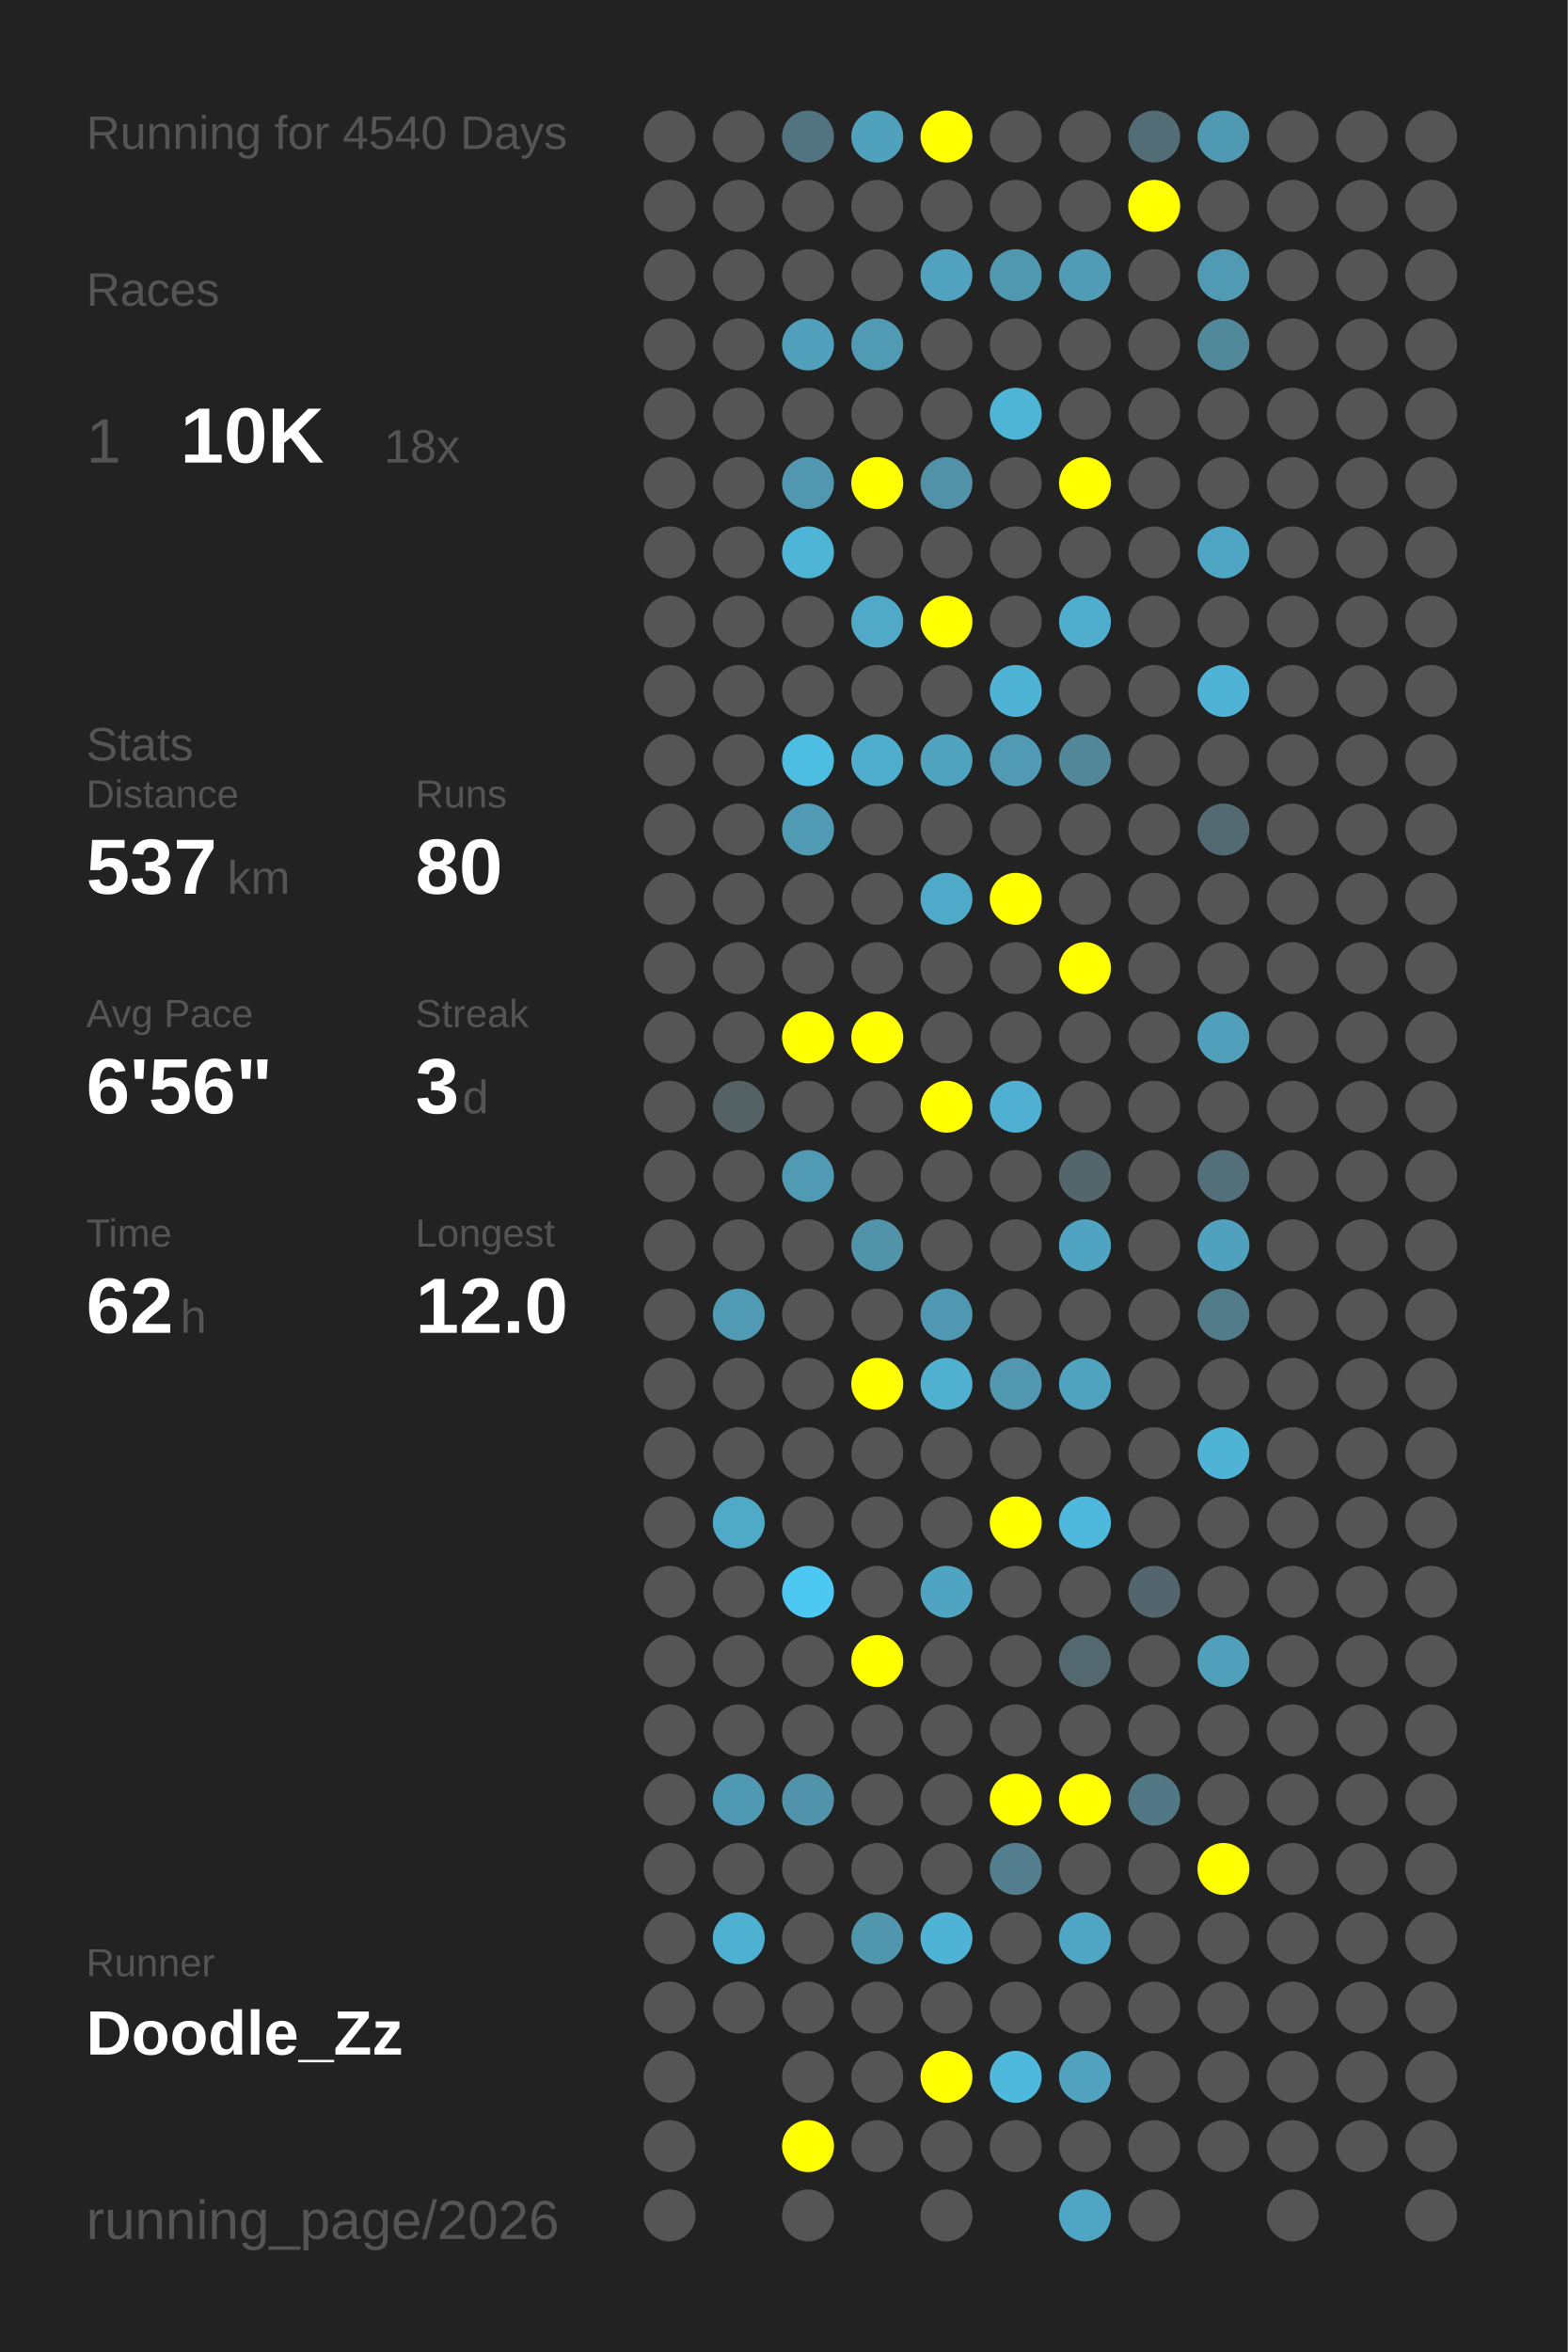
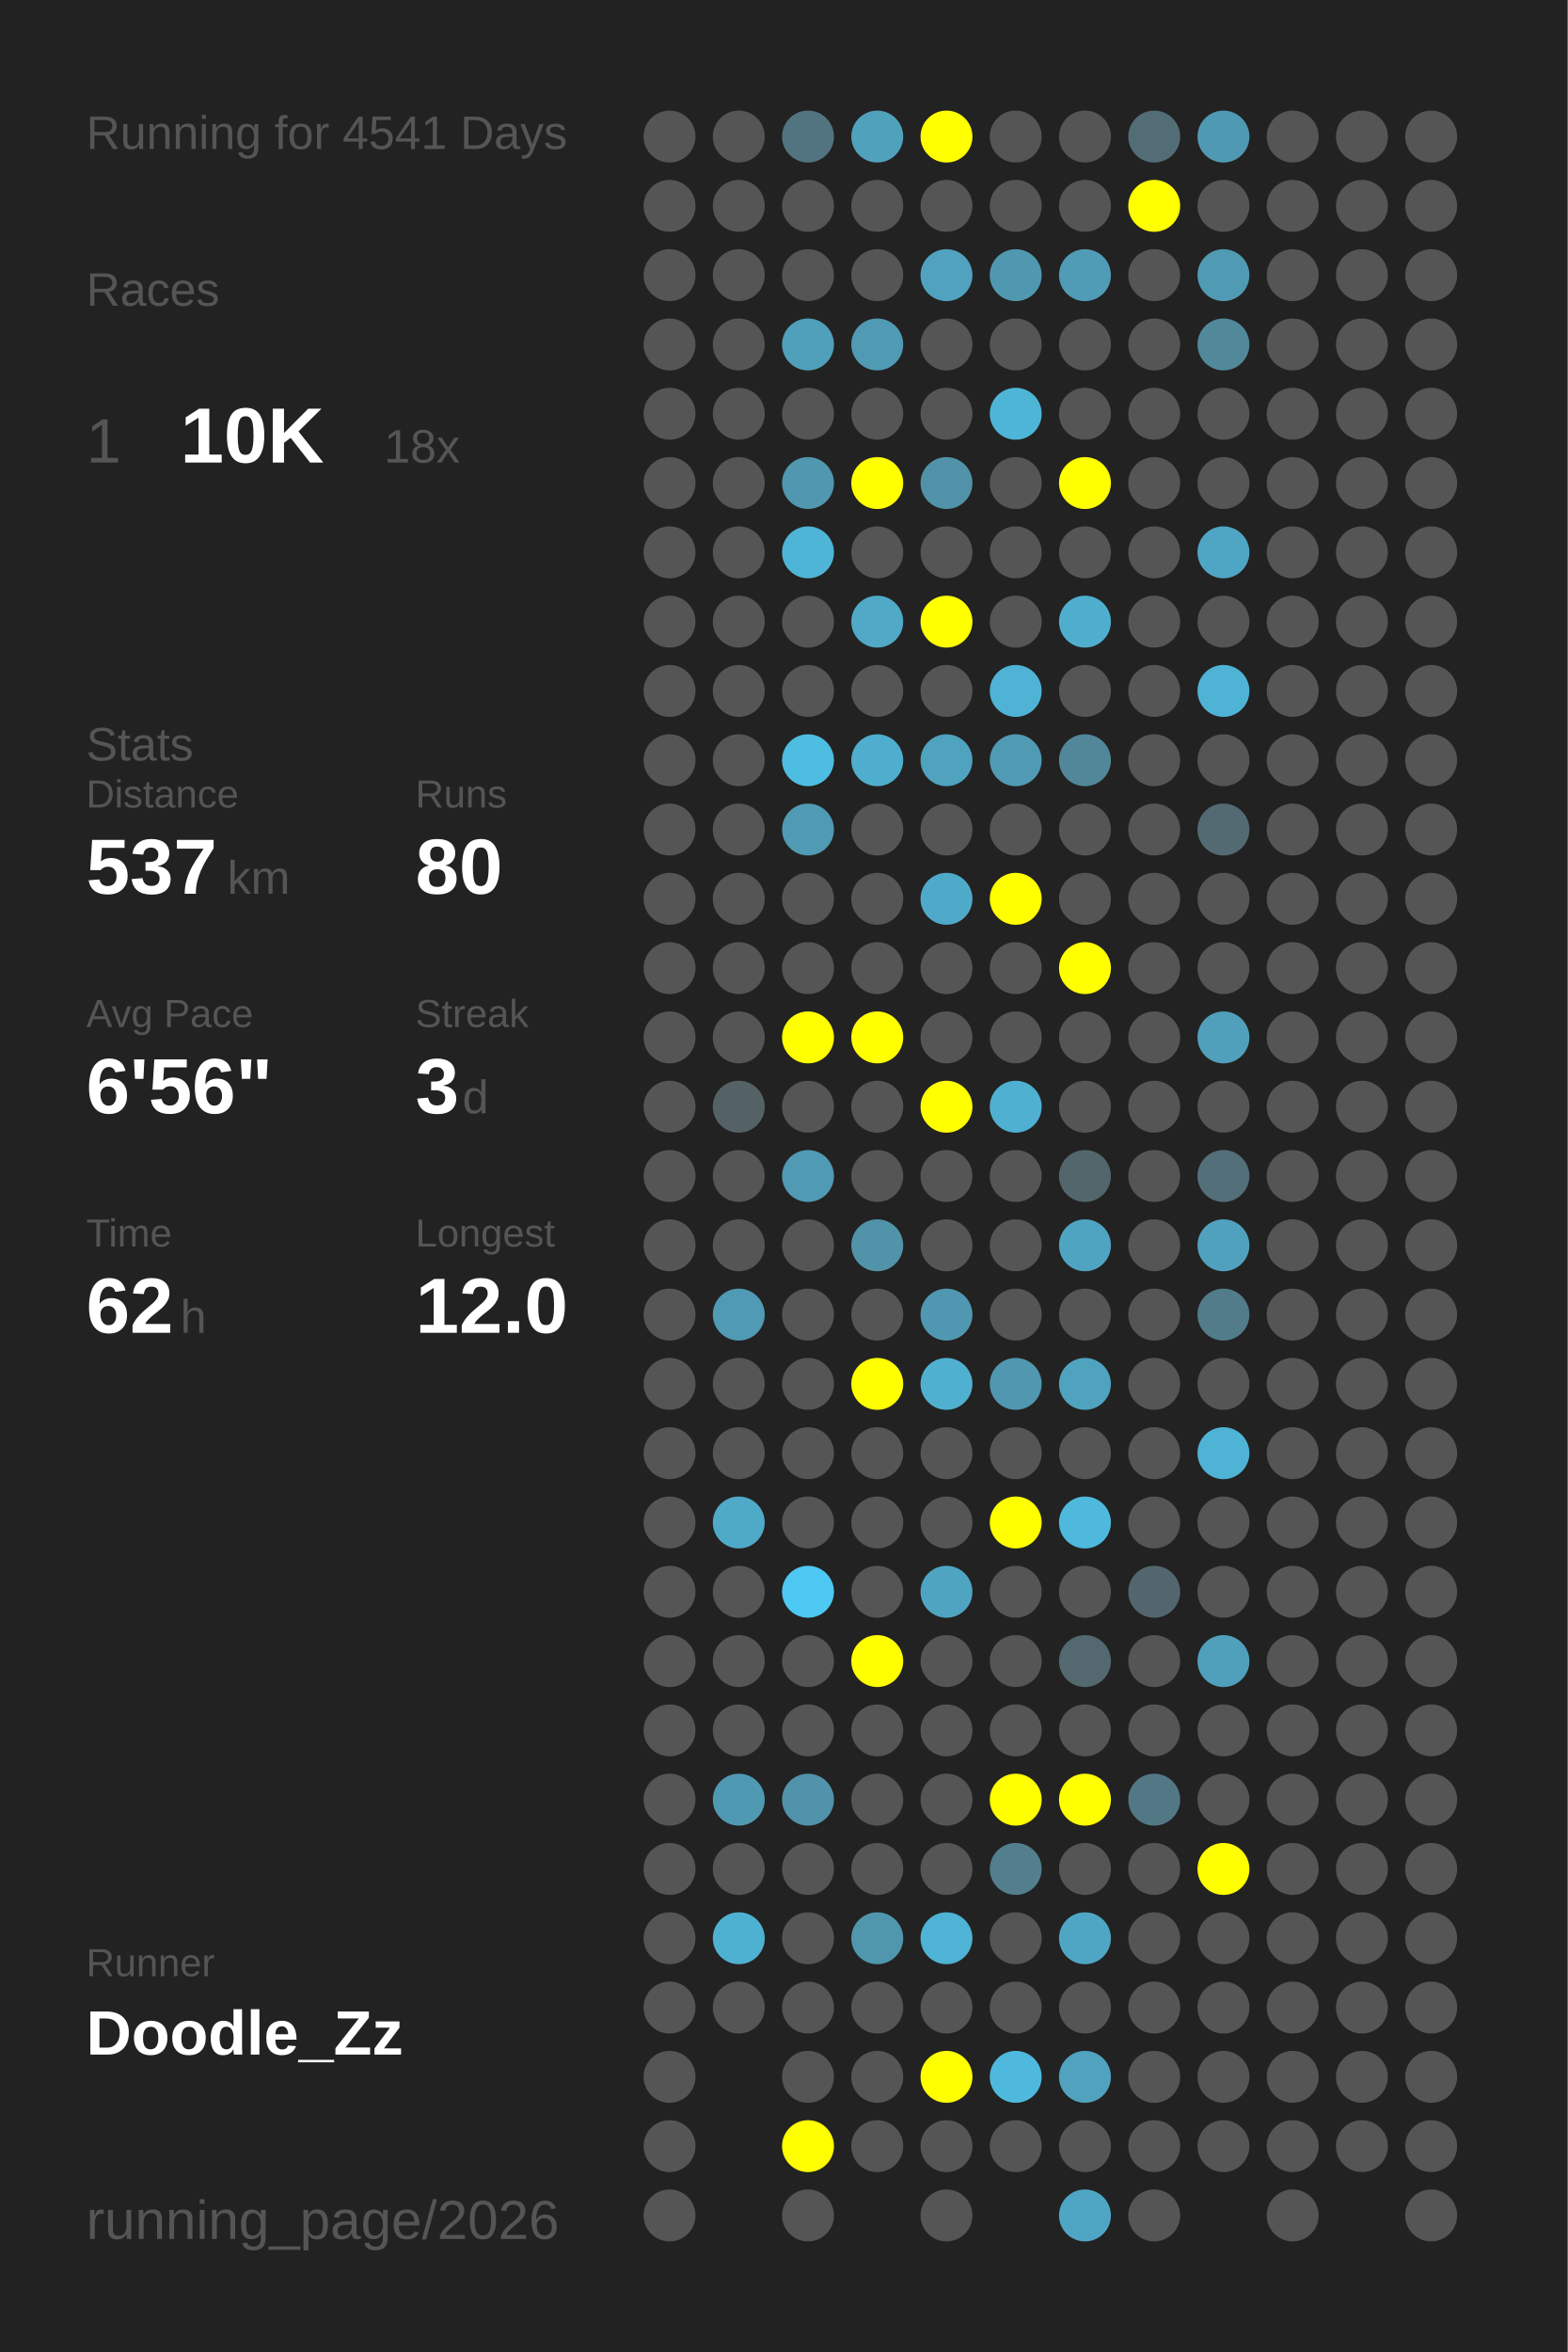
<svg xmlns="http://www.w3.org/2000/svg" baseProfile="full" height="300mm" version="1.1" viewBox="0,0,200,300" width="200mm">
  <defs />
  <rect fill="#222222" height="300" width="200" x="0" y="0" />
-   <text fill="#555555" style="font-size:6px; font-family:Arial;" x="11" y="19">Running for 4540 Days</text>
+   <text fill="#555555" style="font-size:6px; font-family:Arial;" x="11" y="19">Running for 4541 Days</text>
  <text fill="#555555" style="font-size:6px; font-family:Arial;" x="11" y="39">Races</text>
  <text fill="#555555" style="font-size:8px; font-family:Arial;" x="11" y="59">1</text>
  <text fill="#FFFFFF" style="font-size:10px; font-family:Arial; font-weight:bold;" x="23" y="59">10K</text>
  <text fill="#555555" style="font-size:6px; font-family:Arial;" x="49" y="59">18x</text>
  <text fill="#555555" style="font-size:6px; font-family:Arial;" x="11" y="97">Stats</text>
  <text fill="#555555" style="font-size:5px; font-family:Arial;" x="11" y="103">Distance</text>
  <text fill="#FFFFFF" style="font-size:10px; font-family:Arial; font-weight:bold;" x="11" y="114">537</text>
  <text fill="#555555" style="font-size:6px; font-family:Arial;" x="29" y="114">km</text>
  <text fill="#555555" style="font-size:5px; font-family:Arial;" x="53" y="103">Runs</text>
  <text fill="#FFFFFF" style="font-size:10px; font-family:Arial; font-weight:bold;" x="53" y="114">80</text>
  <text fill="#555555" style="font-size:5px; font-family:Arial;" x="11" y="131">Avg Pace</text>
  <text fill="#FFFFFF" style="font-size:10px; font-family:Arial; font-weight:bold;" x="11" y="142">6'56"</text>
  <text fill="#555555" style="font-size:5px; font-family:Arial;" x="53" y="131">Streak</text>
  <text fill="#FFFFFF" style="font-size:10px; font-family:Arial; font-weight:bold;" x="53" y="142">3</text>
  <text fill="#555555" style="font-size:6px; font-family:Arial;" x="59" y="142">d</text>
  <text fill="#555555" style="font-size:5px; font-family:Arial;" x="11" y="159">Time</text>
  <text fill="#FFFFFF" style="font-size:10px; font-family:Arial; font-weight:bold;" x="11" y="170">62</text>
  <text fill="#555555" style="font-size:6px; font-family:Arial;" x="23" y="170">h</text>
  <text fill="#555555" style="font-size:5px; font-family:Arial;" x="53" y="159">Longest</text>
  <text fill="#FFFFFF" style="font-size:10px; font-family:Arial; font-weight:bold;" x="53" y="170">12.0</text>
  <text fill="#555555" style="font-size:5px; font-family:Arial;" x="11" y="252.065">Runner</text>
  <text fill="#FFFFFF" style="font-size:8px; font-family:Arial; font-weight:bold;" x="11" y="262.065">Doodle_Zz</text>
  <text fill="#555555" style="font-size:7px; font-family:Arial;" x="11" y="285.581">running_page/2026</text>
  <circle cx="85.417" cy="17.419" fill="#555555" r="3.312" />
  <circle cx="85.417" cy="26.258" fill="#555555" r="3.312" />
  <circle cx="85.417" cy="35.097" fill="#555555" r="3.312" />
  <circle cx="85.417" cy="43.935" fill="#555555" r="3.312" />
  <circle cx="85.417" cy="52.774" fill="#555555" r="3.312" />
  <circle cx="85.417" cy="61.613" fill="#555555" r="3.312" />
  <circle cx="85.417" cy="70.452" fill="#555555" r="3.312" />
  <circle cx="85.417" cy="79.29" fill="#555555" r="3.312" />
  <circle cx="85.417" cy="88.129" fill="#555555" r="3.312" />
  <circle cx="85.417" cy="96.968" fill="#555555" r="3.312" />
  <circle cx="85.417" cy="105.806" fill="#555555" r="3.312" />
  <circle cx="85.417" cy="114.645" fill="#555555" r="3.312" />
  <circle cx="85.417" cy="123.484" fill="#555555" r="3.312" />
  <circle cx="85.417" cy="132.323" fill="#555555" r="3.312" />
  <circle cx="85.417" cy="141.161" fill="#555555" r="3.312" />
  <circle cx="85.417" cy="150" fill="#555555" r="3.312" />
  <circle cx="85.417" cy="158.839" fill="#555555" r="3.312" />
  <circle cx="85.417" cy="167.677" fill="#555555" r="3.312" />
  <circle cx="85.417" cy="176.516" fill="#555555" r="3.312" />
  <circle cx="85.417" cy="185.355" fill="#555555" r="3.312" />
  <circle cx="85.417" cy="194.194" fill="#555555" r="3.312" />
  <circle cx="85.417" cy="203.032" fill="#555555" r="3.312" />
  <circle cx="85.417" cy="211.871" fill="#555555" r="3.312" />
  <circle cx="85.417" cy="220.71" fill="#555555" r="3.312" />
  <circle cx="85.417" cy="229.548" fill="#555555" r="3.312" />
  <circle cx="85.417" cy="238.387" fill="#555555" r="3.312" />
  <circle cx="85.417" cy="247.226" fill="#555555" r="3.312" />
  <circle cx="85.417" cy="256.065" fill="#555555" r="3.312" />
  <circle cx="85.417" cy="264.903" fill="#555555" r="3.312" />
  <circle cx="85.417" cy="273.742" fill="#555555" r="3.312" />
  <circle cx="85.417" cy="282.581" fill="#555555" r="3.312" />
  <circle cx="94.25" cy="17.419" fill="#555555" r="3.312" />
  <circle cx="94.25" cy="26.258" fill="#555555" r="3.312" />
  <circle cx="94.25" cy="35.097" fill="#555555" r="3.312" />
  <circle cx="94.25" cy="43.935" fill="#555555" r="3.312" />
  <circle cx="94.25" cy="52.774" fill="#555555" r="3.312" />
  <circle cx="94.25" cy="61.613" fill="#555555" r="3.312" />
  <circle cx="94.25" cy="70.452" fill="#555555" r="3.312" />
  <circle cx="94.25" cy="79.29" fill="#555555" r="3.312" />
  <circle cx="94.25" cy="88.129" fill="#555555" r="3.312" />
  <circle cx="94.25" cy="96.968" fill="#555555" r="3.312" />
  <circle cx="94.25" cy="105.806" fill="#555555" r="3.312" />
  <circle cx="94.25" cy="114.645" fill="#555555" r="3.312" />
  <circle cx="94.25" cy="123.484" fill="#555555" r="3.312" />
  <circle cx="94.25" cy="132.323" fill="#555555" r="3.312" />
  <circle cx="94.25" cy="141.161" fill="#546266" r="3.312" />
  <circle cx="94.25" cy="150" fill="#555555" r="3.312" />
  <circle cx="94.25" cy="158.839" fill="#555555" r="3.312" />
  <circle cx="94.25" cy="167.677" fill="#509ab3" r="3.312" />
  <circle cx="94.25" cy="176.516" fill="#555555" r="3.312" />
  <circle cx="94.25" cy="185.355" fill="#555555" r="3.312" />
  <circle cx="94.25" cy="194.194" fill="#4faac8" r="3.312" />
  <circle cx="94.25" cy="203.032" fill="#555555" r="3.312" />
  <circle cx="94.25" cy="211.871" fill="#555555" r="3.312" />
  <circle cx="94.25" cy="220.71" fill="#555555" r="3.312" />
  <circle cx="94.25" cy="229.548" fill="#5099b2" r="3.312" />
  <circle cx="94.25" cy="238.387" fill="#555555" r="3.312" />
  <circle cx="94.25" cy="247.226" fill="#4fb1d2" r="3.312" />
  <circle cx="94.25" cy="256.065" fill="#555555" r="3.312" />
  <circle cx="103.083" cy="17.419" fill="#527480" r="3.312" />
  <circle cx="103.083" cy="26.258" fill="#555555" r="3.312" />
  <circle cx="103.083" cy="35.097" fill="#555555" r="3.312" />
  <circle cx="103.083" cy="43.935" fill="#50a0bb" r="3.312" />
  <circle cx="103.083" cy="52.774" fill="#555555" r="3.312" />
  <circle cx="103.083" cy="61.613" fill="#5097af" r="3.312" />
  <circle cx="103.083" cy="70.452" fill="#4eb5d7" r="3.312" />
  <circle cx="103.083" cy="79.29" fill="#555555" r="3.312" />
  <circle cx="103.083" cy="88.129" fill="#555555" r="3.312" />
  <circle cx="103.083" cy="96.968" fill="#4ebde2" r="3.312" />
  <circle cx="103.083" cy="105.806" fill="#509ab3" r="3.312" />
  <circle cx="103.083" cy="114.645" fill="#555555" r="3.312" />
  <circle cx="103.083" cy="123.484" fill="#555555" r="3.312" />
  <circle cx="103.083" cy="132.323" fill="#FFFF00" r="3.312" />
  <circle cx="103.083" cy="141.161" fill="#555555" r="3.312" />
  <circle cx="103.083" cy="150" fill="#509ab3" r="3.312" />
  <circle cx="103.083" cy="158.839" fill="#555555" r="3.312" />
  <circle cx="103.083" cy="167.677" fill="#555555" r="3.312" />
  <circle cx="103.083" cy="176.516" fill="#555555" r="3.312" />
  <circle cx="103.083" cy="185.355" fill="#555555" r="3.312" />
  <circle cx="103.083" cy="194.194" fill="#555555" r="3.312" />
  <circle cx="103.083" cy="203.032" fill="#4dc8f2" r="3.312" />
  <circle cx="103.083" cy="211.871" fill="#555555" r="3.312" />
  <circle cx="103.083" cy="220.71" fill="#555555" r="3.312" />
  <circle cx="103.083" cy="229.548" fill="#5093aa" r="3.312" />
  <circle cx="103.083" cy="238.387" fill="#555555" r="3.312" />
  <circle cx="103.083" cy="247.226" fill="#555555" r="3.312" />
  <circle cx="103.083" cy="256.065" fill="#555555" r="3.312" />
  <circle cx="103.083" cy="264.903" fill="#555555" r="3.312" />
  <circle cx="103.083" cy="273.742" fill="#FFFF00" r="3.312" />
  <circle cx="103.083" cy="282.581" fill="#555555" r="3.312" />
  <circle cx="111.917" cy="17.419" fill="#50a1bc" r="3.312" />
  <circle cx="111.917" cy="26.258" fill="#555555" r="3.312" />
  <circle cx="111.917" cy="35.097" fill="#555555" r="3.312" />
  <circle cx="111.917" cy="43.935" fill="#509ab3" r="3.312" />
  <circle cx="111.917" cy="52.774" fill="#555555" r="3.312" />
  <circle cx="111.917" cy="61.613" fill="#FFFF00" r="3.312" />
  <circle cx="111.917" cy="70.452" fill="#555555" r="3.312" />
  <circle cx="111.917" cy="79.29" fill="#4fa9c7" r="3.312" />
  <circle cx="111.917" cy="88.129" fill="#555555" r="3.312" />
  <circle cx="111.917" cy="96.968" fill="#4fadcd" r="3.312" />
  <circle cx="111.917" cy="105.806" fill="#555555" r="3.312" />
  <circle cx="111.917" cy="114.645" fill="#555555" r="3.312" />
  <circle cx="111.917" cy="123.484" fill="#555555" r="3.312" />
  <circle cx="111.917" cy="132.323" fill="#FFFF00" r="3.312" />
  <circle cx="111.917" cy="141.161" fill="#555555" r="3.312" />
  <circle cx="111.917" cy="150" fill="#555555" r="3.312" />
  <circle cx="111.917" cy="158.839" fill="#5193a9" r="3.312" />
  <circle cx="111.917" cy="167.677" fill="#555555" r="3.312" />
  <circle cx="111.917" cy="176.516" fill="#FFFF00" r="3.312" />
  <circle cx="111.917" cy="185.355" fill="#555555" r="3.312" />
  <circle cx="111.917" cy="194.194" fill="#555555" r="3.312" />
  <circle cx="111.917" cy="203.032" fill="#555555" r="3.312" />
  <circle cx="111.917" cy="211.871" fill="#FFFF00" r="3.312" />
  <circle cx="111.917" cy="220.71" fill="#555555" r="3.312" />
  <circle cx="111.917" cy="229.548" fill="#555555" r="3.312" />
  <circle cx="111.917" cy="238.387" fill="#555555" r="3.312" />
  <circle cx="111.917" cy="247.226" fill="#5096ad" r="3.312" />
  <circle cx="111.917" cy="256.065" fill="#555555" r="3.312" />
  <circle cx="111.917" cy="264.903" fill="#555555" r="3.312" />
  <circle cx="111.917" cy="273.742" fill="#555555" r="3.312" />
  <circle cx="120.75" cy="17.419" fill="#FFFF00" r="3.312" />
  <circle cx="120.75" cy="26.258" fill="#555555" r="3.312" />
  <circle cx="120.75" cy="35.097" fill="#50a2be" r="3.312" />
  <circle cx="120.75" cy="43.935" fill="#555555" r="3.312" />
  <circle cx="120.75" cy="52.774" fill="#555555" r="3.312" />
  <circle cx="120.75" cy="61.613" fill="#5192a8" r="3.312" />
  <circle cx="120.75" cy="70.452" fill="#555555" r="3.312" />
  <circle cx="120.75" cy="79.29" fill="#FFFF00" r="3.312" />
  <circle cx="120.75" cy="88.129" fill="#555555" r="3.312" />
  <circle cx="120.75" cy="96.968" fill="#4fa3bf" r="3.312" />
  <circle cx="120.75" cy="105.806" fill="#555555" r="3.312" />
  <circle cx="120.75" cy="114.645" fill="#4faac9" r="3.312" />
  <circle cx="120.75" cy="123.484" fill="#555555" r="3.312" />
  <circle cx="120.75" cy="132.323" fill="#555555" r="3.312" />
  <circle cx="120.75" cy="141.161" fill="#FFFF00" r="3.312" />
  <circle cx="120.75" cy="150" fill="#555555" r="3.312" />
  <circle cx="120.75" cy="158.839" fill="#555555" r="3.312" />
  <circle cx="120.75" cy="167.677" fill="#5098b1" r="3.312" />
  <circle cx="120.75" cy="176.516" fill="#4fb0d0" r="3.312" />
  <circle cx="120.75" cy="185.355" fill="#555555" r="3.312" />
  <circle cx="120.75" cy="194.194" fill="#555555" r="3.312" />
  <circle cx="120.75" cy="203.032" fill="#4fa5c1" r="3.312" />
  <circle cx="120.75" cy="211.871" fill="#555555" r="3.312" />
  <circle cx="120.75" cy="220.71" fill="#555555" r="3.312" />
  <circle cx="120.75" cy="229.548" fill="#555555" r="3.312" />
  <circle cx="120.75" cy="238.387" fill="#555555" r="3.312" />
  <circle cx="120.75" cy="247.226" fill="#4eb3d4" r="3.312" />
  <circle cx="120.75" cy="256.065" fill="#555555" r="3.312" />
  <circle cx="120.75" cy="264.903" fill="#FFFF00" r="3.312" />
  <circle cx="120.75" cy="273.742" fill="#555555" r="3.312" />
  <circle cx="120.75" cy="282.581" fill="#555555" r="3.312" />
  <circle cx="129.583" cy="17.419" fill="#555555" r="3.312" />
  <circle cx="129.583" cy="26.258" fill="#555555" r="3.312" />
  <circle cx="129.583" cy="35.097" fill="#5098b0" r="3.312" />
  <circle cx="129.583" cy="43.935" fill="#555555" r="3.312" />
  <circle cx="129.583" cy="52.774" fill="#4eb5d7" r="3.312" />
  <circle cx="129.583" cy="61.613" fill="#555555" r="3.312" />
  <circle cx="129.583" cy="70.452" fill="#555555" r="3.312" />
  <circle cx="129.583" cy="79.29" fill="#555555" r="3.312" />
  <circle cx="129.583" cy="88.129" fill="#4eb3d5" r="3.312" />
  <circle cx="129.583" cy="96.968" fill="#509ab3" r="3.312" />
  <circle cx="129.583" cy="105.806" fill="#555555" r="3.312" />
  <circle cx="129.583" cy="114.645" fill="#FFFF00" r="3.312" />
  <circle cx="129.583" cy="123.484" fill="#555555" r="3.312" />
  <circle cx="129.583" cy="132.323" fill="#555555" r="3.312" />
  <circle cx="129.583" cy="141.161" fill="#4fb0d1" r="3.312" />
  <circle cx="129.583" cy="150" fill="#555555" r="3.312" />
  <circle cx="129.583" cy="158.839" fill="#555555" r="3.312" />
  <circle cx="129.583" cy="167.677" fill="#555555" r="3.312" />
  <circle cx="129.583" cy="176.516" fill="#5097af" r="3.312" />
  <circle cx="129.583" cy="185.355" fill="#555555" r="3.312" />
  <circle cx="129.583" cy="194.194" fill="#FFFF00" r="3.312" />
  <circle cx="129.583" cy="203.032" fill="#555555" r="3.312" />
  <circle cx="129.583" cy="211.871" fill="#555555" r="3.312" />
  <circle cx="129.583" cy="220.71" fill="#555555" r="3.312" />
  <circle cx="129.583" cy="229.548" fill="#FFFF00" r="3.312" />
  <circle cx="129.583" cy="238.387" fill="#527e8d" r="3.312" />
  <circle cx="129.583" cy="247.226" fill="#555555" r="3.312" />
  <circle cx="129.583" cy="256.065" fill="#555555" r="3.312" />
  <circle cx="129.583" cy="264.903" fill="#4eb9dd" r="3.312" />
  <circle cx="129.583" cy="273.742" fill="#555555" r="3.312" />
  <circle cx="138.417" cy="17.419" fill="#555555" r="3.312" />
  <circle cx="138.417" cy="26.258" fill="#555555" r="3.312" />
  <circle cx="138.417" cy="35.097" fill="#509bb5" r="3.312" />
  <circle cx="138.417" cy="43.935" fill="#555555" r="3.312" />
  <circle cx="138.417" cy="52.774" fill="#555555" r="3.312" />
  <circle cx="138.417" cy="61.613" fill="#FFFF00" r="3.312" />
  <circle cx="138.417" cy="70.452" fill="#555555" r="3.312" />
  <circle cx="138.417" cy="79.29" fill="#4faece" r="3.312" />
  <circle cx="138.417" cy="88.129" fill="#555555" r="3.312" />
  <circle cx="138.417" cy="96.968" fill="#518799" r="3.312" />
  <circle cx="138.417" cy="105.806" fill="#555555" r="3.312" />
  <circle cx="138.417" cy="114.645" fill="#555555" r="3.312" />
  <circle cx="138.417" cy="123.484" fill="#FFFF00" r="3.312" />
  <circle cx="138.417" cy="132.323" fill="#555555" r="3.312" />
  <circle cx="138.417" cy="141.161" fill="#555555" r="3.312" />
  <circle cx="138.417" cy="150" fill="#53666c" r="3.312" />
  <circle cx="138.417" cy="158.839" fill="#4fa5c1" r="3.312" />
  <circle cx="138.417" cy="167.677" fill="#555555" r="3.312" />
  <circle cx="138.417" cy="176.516" fill="#4fa3bf" r="3.312" />
  <circle cx="138.417" cy="185.355" fill="#555555" r="3.312" />
  <circle cx="138.417" cy="194.194" fill="#4eb9dd" r="3.312" />
  <circle cx="138.417" cy="203.032" fill="#555555" r="3.312" />
  <circle cx="138.417" cy="211.871" fill="#53686f" r="3.312" />
  <circle cx="138.417" cy="220.71" fill="#555555" r="3.312" />
  <circle cx="138.417" cy="229.548" fill="#FFFF00" r="3.312" />
  <circle cx="138.417" cy="238.387" fill="#555555" r="3.312" />
  <circle cx="138.417" cy="247.226" fill="#4fa6c4" r="3.312" />
  <circle cx="138.417" cy="256.065" fill="#555555" r="3.312" />
  <circle cx="138.417" cy="264.903" fill="#50a2be" r="3.312" />
  <circle cx="138.417" cy="273.742" fill="#555555" r="3.312" />
  <circle cx="138.417" cy="282.581" fill="#4fa6c4" r="3.312" />
  <circle cx="147.25" cy="17.419" fill="#536d76" r="3.312" />
  <circle cx="147.25" cy="26.258" fill="#FFFF00" r="3.312" />
  <circle cx="147.25" cy="35.097" fill="#555555" r="3.312" />
  <circle cx="147.25" cy="43.935" fill="#555555" r="3.312" />
  <circle cx="147.25" cy="52.774" fill="#555555" r="3.312" />
  <circle cx="147.25" cy="61.613" fill="#555555" r="3.312" />
  <circle cx="147.25" cy="70.452" fill="#555555" r="3.312" />
  <circle cx="147.25" cy="79.29" fill="#555555" r="3.312" />
  <circle cx="147.25" cy="88.129" fill="#555555" r="3.312" />
  <circle cx="147.25" cy="96.968" fill="#555555" r="3.312" />
  <circle cx="147.25" cy="105.806" fill="#555555" r="3.312" />
  <circle cx="147.25" cy="114.645" fill="#555555" r="3.312" />
  <circle cx="147.25" cy="123.484" fill="#555555" r="3.312" />
  <circle cx="147.25" cy="132.323" fill="#555555" r="3.312" />
  <circle cx="147.25" cy="141.161" fill="#555555" r="3.312" />
  <circle cx="147.25" cy="150" fill="#555555" r="3.312" />
  <circle cx="147.25" cy="158.839" fill="#555555" r="3.312" />
  <circle cx="147.25" cy="167.677" fill="#555555" r="3.312" />
  <circle cx="147.25" cy="176.516" fill="#555555" r="3.312" />
  <circle cx="147.25" cy="185.355" fill="#555555" r="3.312" />
  <circle cx="147.25" cy="194.194" fill="#555555" r="3.312" />
  <circle cx="147.25" cy="203.032" fill="#53666d" r="3.312" />
  <circle cx="147.25" cy="211.871" fill="#555555" r="3.312" />
  <circle cx="147.25" cy="220.71" fill="#555555" r="3.312" />
  <circle cx="147.25" cy="229.548" fill="#527885" r="3.312" />
  <circle cx="147.25" cy="238.387" fill="#555555" r="3.312" />
  <circle cx="147.25" cy="247.226" fill="#555555" r="3.312" />
  <circle cx="147.25" cy="256.065" fill="#555555" r="3.312" />
  <circle cx="147.25" cy="264.903" fill="#555555" r="3.312" />
  <circle cx="147.25" cy="273.742" fill="#555555" r="3.312" />
  <circle cx="147.25" cy="282.581" fill="#555555" r="3.312" />
  <circle cx="156.083" cy="17.419" fill="#5099b2" r="3.312" />
  <circle cx="156.083" cy="26.258" fill="#555555" r="3.312" />
  <circle cx="156.083" cy="35.097" fill="#509ab3" r="3.312" />
  <circle cx="156.083" cy="43.935" fill="#51899b" r="3.312" />
  <circle cx="156.083" cy="52.774" fill="#555555" r="3.312" />
  <circle cx="156.083" cy="61.613" fill="#555555" r="3.312" />
  <circle cx="156.083" cy="70.452" fill="#4fa6c4" r="3.312" />
  <circle cx="156.083" cy="79.29" fill="#555555" r="3.312" />
  <circle cx="156.083" cy="88.129" fill="#4eb3d5" r="3.312" />
  <circle cx="156.083" cy="96.968" fill="#555555" r="3.312" />
  <circle cx="156.083" cy="105.806" fill="#536a72" r="3.312" />
  <circle cx="156.083" cy="114.645" fill="#555555" r="3.312" />
  <circle cx="156.083" cy="123.484" fill="#555555" r="3.312" />
  <circle cx="156.083" cy="132.323" fill="#50a0bb" r="3.312" />
  <circle cx="156.083" cy="141.161" fill="#555555" r="3.312" />
  <circle cx="156.083" cy="150" fill="#53707a" r="3.312" />
  <circle cx="156.083" cy="158.839" fill="#50a1bd" r="3.312" />
  <circle cx="156.083" cy="167.677" fill="#527c8a" r="3.312" />
  <circle cx="156.083" cy="176.516" fill="#555555" r="3.312" />
  <circle cx="156.083" cy="185.355" fill="#4eb3d5" r="3.312" />
  <circle cx="156.083" cy="194.194" fill="#555555" r="3.312" />
  <circle cx="156.083" cy="203.032" fill="#555555" r="3.312" />
  <circle cx="156.083" cy="211.871" fill="#50a0bc" r="3.312" />
  <circle cx="156.083" cy="220.71" fill="#555555" r="3.312" />
  <circle cx="156.083" cy="229.548" fill="#555555" r="3.312" />
  <circle cx="156.083" cy="238.387" fill="#FFFF00" r="3.312" />
  <circle cx="156.083" cy="247.226" fill="#555555" r="3.312" />
  <circle cx="156.083" cy="256.065" fill="#555555" r="3.312" />
  <circle cx="156.083" cy="264.903" fill="#555555" r="3.312" />
  <circle cx="156.083" cy="273.742" fill="#555555" r="3.312" />
  <circle cx="164.917" cy="17.419" fill="#555555" r="3.312" />
  <circle cx="164.917" cy="26.258" fill="#555555" r="3.312" />
  <circle cx="164.917" cy="35.097" fill="#555555" r="3.312" />
  <circle cx="164.917" cy="43.935" fill="#555555" r="3.312" />
  <circle cx="164.917" cy="52.774" fill="#555555" r="3.312" />
  <circle cx="164.917" cy="61.613" fill="#555555" r="3.312" />
  <circle cx="164.917" cy="70.452" fill="#555555" r="3.312" />
  <circle cx="164.917" cy="79.29" fill="#555555" r="3.312" />
  <circle cx="164.917" cy="88.129" fill="#555555" r="3.312" />
  <circle cx="164.917" cy="96.968" fill="#555555" r="3.312" />
  <circle cx="164.917" cy="105.806" fill="#555555" r="3.312" />
  <circle cx="164.917" cy="114.645" fill="#555555" r="3.312" />
  <circle cx="164.917" cy="123.484" fill="#555555" r="3.312" />
  <circle cx="164.917" cy="132.323" fill="#555555" r="3.312" />
  <circle cx="164.917" cy="141.161" fill="#555555" r="3.312" />
  <circle cx="164.917" cy="150" fill="#555555" r="3.312" />
  <circle cx="164.917" cy="158.839" fill="#555555" r="3.312" />
  <circle cx="164.917" cy="167.677" fill="#555555" r="3.312" />
  <circle cx="164.917" cy="176.516" fill="#555555" r="3.312" />
  <circle cx="164.917" cy="185.355" fill="#555555" r="3.312" />
  <circle cx="164.917" cy="194.194" fill="#555555" r="3.312" />
  <circle cx="164.917" cy="203.032" fill="#555555" r="3.312" />
  <circle cx="164.917" cy="211.871" fill="#555555" r="3.312" />
  <circle cx="164.917" cy="220.71" fill="#555555" r="3.312" />
  <circle cx="164.917" cy="229.548" fill="#555555" r="3.312" />
  <circle cx="164.917" cy="238.387" fill="#555555" r="3.312" />
  <circle cx="164.917" cy="247.226" fill="#555555" r="3.312" />
  <circle cx="164.917" cy="256.065" fill="#555555" r="3.312" />
  <circle cx="164.917" cy="264.903" fill="#555555" r="3.312" />
  <circle cx="164.917" cy="273.742" fill="#555555" r="3.312" />
  <circle cx="164.917" cy="282.581" fill="#555555" r="3.312" />
  <circle cx="173.75" cy="17.419" fill="#555555" r="3.312" />
  <circle cx="173.75" cy="26.258" fill="#555555" r="3.312" />
  <circle cx="173.75" cy="35.097" fill="#555555" r="3.312" />
  <circle cx="173.75" cy="43.935" fill="#555555" r="3.312" />
  <circle cx="173.75" cy="52.774" fill="#555555" r="3.312" />
  <circle cx="173.75" cy="61.613" fill="#555555" r="3.312" />
  <circle cx="173.75" cy="70.452" fill="#555555" r="3.312" />
  <circle cx="173.75" cy="79.29" fill="#555555" r="3.312" />
  <circle cx="173.75" cy="88.129" fill="#555555" r="3.312" />
  <circle cx="173.75" cy="96.968" fill="#555555" r="3.312" />
  <circle cx="173.75" cy="105.806" fill="#555555" r="3.312" />
  <circle cx="173.75" cy="114.645" fill="#555555" r="3.312" />
  <circle cx="173.75" cy="123.484" fill="#555555" r="3.312" />
  <circle cx="173.75" cy="132.323" fill="#555555" r="3.312" />
  <circle cx="173.75" cy="141.161" fill="#555555" r="3.312" />
  <circle cx="173.75" cy="150" fill="#555555" r="3.312" />
  <circle cx="173.75" cy="158.839" fill="#555555" r="3.312" />
  <circle cx="173.75" cy="167.677" fill="#555555" r="3.312" />
  <circle cx="173.75" cy="176.516" fill="#555555" r="3.312" />
  <circle cx="173.75" cy="185.355" fill="#555555" r="3.312" />
  <circle cx="173.75" cy="194.194" fill="#555555" r="3.312" />
  <circle cx="173.75" cy="203.032" fill="#555555" r="3.312" />
  <circle cx="173.75" cy="211.871" fill="#555555" r="3.312" />
  <circle cx="173.75" cy="220.71" fill="#555555" r="3.312" />
  <circle cx="173.75" cy="229.548" fill="#555555" r="3.312" />
  <circle cx="173.75" cy="238.387" fill="#555555" r="3.312" />
  <circle cx="173.75" cy="247.226" fill="#555555" r="3.312" />
  <circle cx="173.75" cy="256.065" fill="#555555" r="3.312" />
  <circle cx="173.75" cy="264.903" fill="#555555" r="3.312" />
  <circle cx="173.75" cy="273.742" fill="#555555" r="3.312" />
  <circle cx="182.583" cy="17.419" fill="#555555" r="3.312" />
  <circle cx="182.583" cy="26.258" fill="#555555" r="3.312" />
  <circle cx="182.583" cy="35.097" fill="#555555" r="3.312" />
  <circle cx="182.583" cy="43.935" fill="#555555" r="3.312" />
  <circle cx="182.583" cy="52.774" fill="#555555" r="3.312" />
  <circle cx="182.583" cy="61.613" fill="#555555" r="3.312" />
  <circle cx="182.583" cy="70.452" fill="#555555" r="3.312" />
  <circle cx="182.583" cy="79.29" fill="#555555" r="3.312" />
  <circle cx="182.583" cy="88.129" fill="#555555" r="3.312" />
  <circle cx="182.583" cy="96.968" fill="#555555" r="3.312" />
  <circle cx="182.583" cy="105.806" fill="#555555" r="3.312" />
  <circle cx="182.583" cy="114.645" fill="#555555" r="3.312" />
  <circle cx="182.583" cy="123.484" fill="#555555" r="3.312" />
  <circle cx="182.583" cy="132.323" fill="#555555" r="3.312" />
  <circle cx="182.583" cy="141.161" fill="#555555" r="3.312" />
  <circle cx="182.583" cy="150" fill="#555555" r="3.312" />
  <circle cx="182.583" cy="158.839" fill="#555555" r="3.312" />
  <circle cx="182.583" cy="167.677" fill="#555555" r="3.312" />
  <circle cx="182.583" cy="176.516" fill="#555555" r="3.312" />
  <circle cx="182.583" cy="185.355" fill="#555555" r="3.312" />
  <circle cx="182.583" cy="194.194" fill="#555555" r="3.312" />
  <circle cx="182.583" cy="203.032" fill="#555555" r="3.312" />
  <circle cx="182.583" cy="211.871" fill="#555555" r="3.312" />
  <circle cx="182.583" cy="220.71" fill="#555555" r="3.312" />
  <circle cx="182.583" cy="229.548" fill="#555555" r="3.312" />
  <circle cx="182.583" cy="238.387" fill="#555555" r="3.312" />
  <circle cx="182.583" cy="247.226" fill="#555555" r="3.312" />
  <circle cx="182.583" cy="256.065" fill="#555555" r="3.312" />
  <circle cx="182.583" cy="264.903" fill="#555555" r="3.312" />
  <circle cx="182.583" cy="273.742" fill="#555555" r="3.312" />
  <circle cx="182.583" cy="282.581" fill="#555555" r="3.312" />
</svg>
